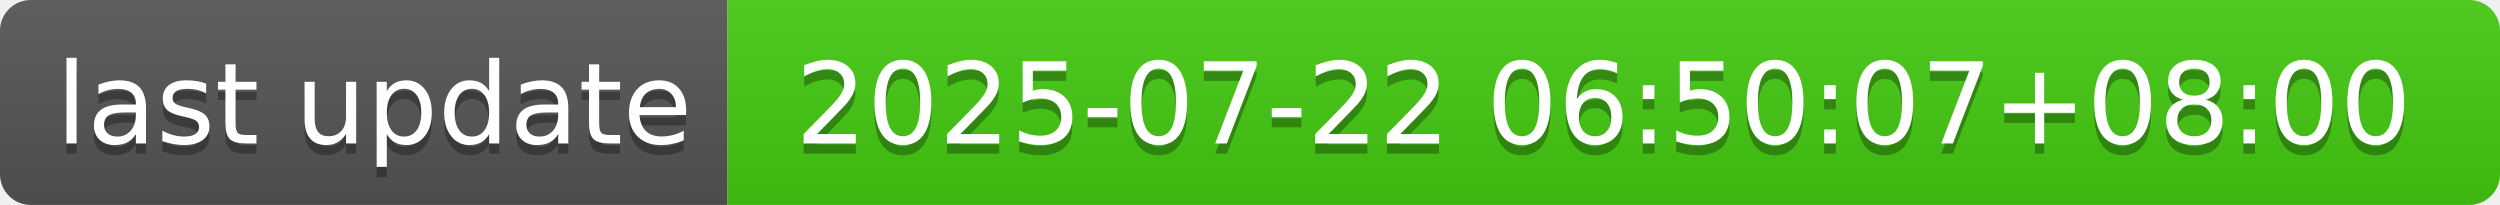
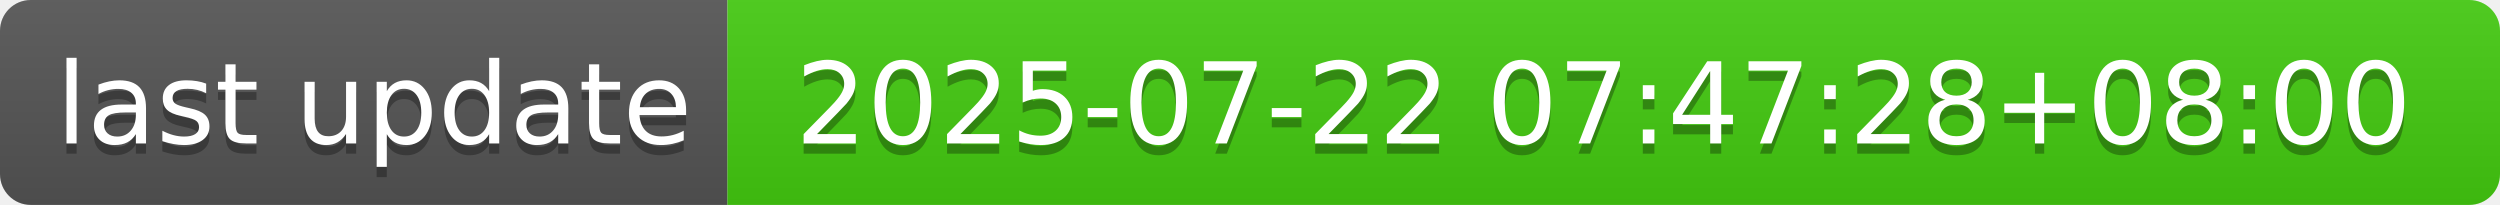
- <svg xmlns="http://www.w3.org/2000/svg" width="244" height="20" role="img" aria-label="last update: 2025-07-22 06:50:07+08:00">
+ <svg xmlns="http://www.w3.org/2000/svg" width="244" height="20" role="img" aria-label="last update: 2025-07-22 07:47:28+08:00">
  <linearGradient id="s" x2="0" y2="100%">
    <stop offset="0" stop-color="#bbb" stop-opacity=".1" />
    <stop offset="1" stop-opacity=".1" />
  </linearGradient>
  <clipPath id="r">
    <rect width="244" height="20" rx="3" fill="#fff" />
  </clipPath>
  <g clip-path="url(#r)">
    <rect width="71" height="20" fill="#555" />
    <rect x="71" width="173" height="20" fill="#4c1" />
    <rect width="244" height="20" fill="url(#s)" />
  </g>
  <g fill="#fff" text-anchor="middle" font-family="Verdana,Geneva,DejaVu Sans,sans-serif" text-rendering="geometricPrecision" font-size="110">
    <text aria-hidden="true" x="365" y="150" fill="#010101" fill-opacity=".3" transform="scale(.1)" textLength="610">last update</text>
    <text x="365" y="140" transform="scale(.1)" fill="#fff" textLength="610">last update</text>
-     <text aria-hidden="true" x="1565" y="150" fill="#010101" fill-opacity=".3" transform="scale(.1)" textLength="1630">2025-07-22 06:50:07+08:00</text>
-     <text x="1565" y="140" transform="scale(.1)" fill="#fff" textLength="1630">2025-07-22 06:50:07+08:00</text>
+     <text aria-hidden="true" x="1565" y="150" fill="#010101" fill-opacity=".3" transform="scale(.1)" textLength="1630">2025-07-22 07:47:28+08:00</text>
+     <text x="1565" y="140" transform="scale(.1)" fill="#fff" textLength="1630">2025-07-22 07:47:28+08:00</text>
  </g>
</svg>
